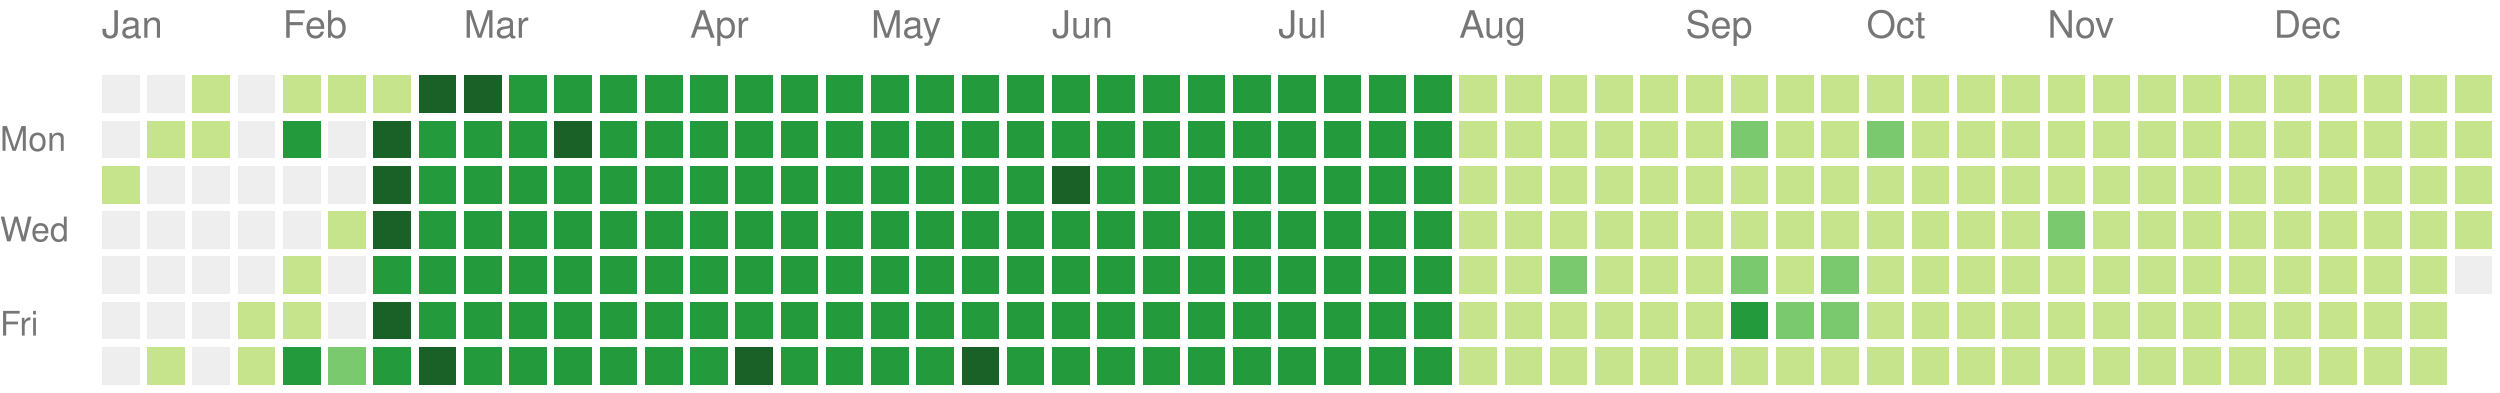
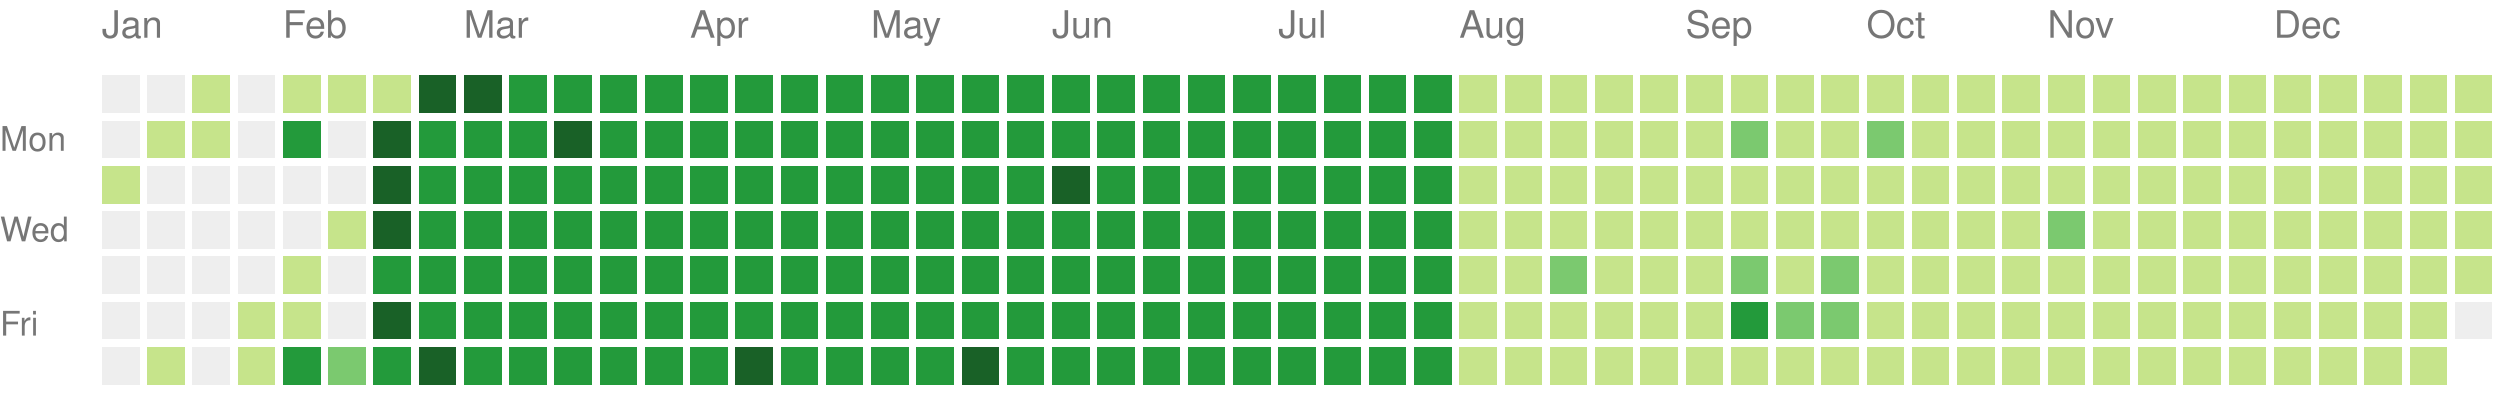
<svg xmlns="http://www.w3.org/2000/svg" version="1.1" width="663" height="104">
  <rect style="fill:#eeeeee;shape-rendering:crispedges;" data-score="0" data-date="2025-01-05" x="27" y="20" width="10" height="10" />
  <rect style="fill:#eeeeee;shape-rendering:crispedges;" data-score="0" data-date="2025-01-12" x="39" y="20" width="10" height="10" />
  <rect style="fill:#c6e48b;shape-rendering:crispedges;" data-score="1" data-date="2025-01-19" x="51" y="20" width="10" height="10" />
  <rect style="fill:#eeeeee;shape-rendering:crispedges;" data-score="0" data-date="2025-01-26" x="63" y="20" width="10" height="10" />
  <rect style="fill:#c6e48b;shape-rendering:crispedges;" data-score="1" data-date="2025-02-02" x="75" y="20" width="10" height="10" />
  <rect style="fill:#c6e48b;shape-rendering:crispedges;" data-score="1" data-date="2025-02-09" x="87" y="20" width="10" height="10" />
  <rect style="fill:#c6e48b;shape-rendering:crispedges;" data-score="1" data-date="2025-02-16" x="99" y="20" width="10" height="10" />
  <rect style="fill:#196127;shape-rendering:crispedges;" data-score="4" data-date="2025-02-23" x="111" y="20" width="10" height="10" />
  <rect style="fill:#196127;shape-rendering:crispedges;" data-score="4" data-date="2025-03-02" x="123" y="20" width="10" height="10" />
  <rect style="fill:#239a3b;shape-rendering:crispedges;" data-score="3" data-date="2025-03-09" x="135" y="20" width="10" height="10" />
  <rect style="fill:#239a3b;shape-rendering:crispedges;" data-score="3" data-date="2025-03-16" x="147" y="20" width="10" height="10" />
  <rect style="fill:#239a3b;shape-rendering:crispedges;" data-score="3" data-date="2025-03-23" x="159" y="20" width="10" height="10" />
  <rect style="fill:#239a3b;shape-rendering:crispedges;" data-score="3" data-date="2025-03-30" x="171" y="20" width="10" height="10" />
  <rect style="fill:#239a3b;shape-rendering:crispedges;" data-score="3" data-date="2025-04-06" x="183" y="20" width="10" height="10" />
  <rect style="fill:#239a3b;shape-rendering:crispedges;" data-score="3" data-date="2025-04-13" x="195" y="20" width="10" height="10" />
  <rect style="fill:#239a3b;shape-rendering:crispedges;" data-score="3" data-date="2025-04-20" x="207" y="20" width="10" height="10" />
  <rect style="fill:#239a3b;shape-rendering:crispedges;" data-score="3" data-date="2025-04-27" x="219" y="20" width="10" height="10" />
  <rect style="fill:#239a3b;shape-rendering:crispedges;" data-score="3" data-date="2025-05-04" x="231" y="20" width="10" height="10" />
  <rect style="fill:#239a3b;shape-rendering:crispedges;" data-score="3" data-date="2025-05-11" x="243" y="20" width="10" height="10" />
  <rect style="fill:#239a3b;shape-rendering:crispedges;" data-score="3" data-date="2025-05-18" x="255" y="20" width="10" height="10" />
  <rect style="fill:#239a3b;shape-rendering:crispedges;" data-score="3" data-date="2025-05-25" x="267" y="20" width="10" height="10" />
  <rect style="fill:#239a3b;shape-rendering:crispedges;" data-score="3" data-date="2025-06-01" x="279" y="20" width="10" height="10" />
  <rect style="fill:#239a3b;shape-rendering:crispedges;" data-score="3" data-date="2025-06-08" x="291" y="20" width="10" height="10" />
  <rect style="fill:#239a3b;shape-rendering:crispedges;" data-score="3" data-date="2025-06-15" x="303" y="20" width="10" height="10" />
  <rect style="fill:#239a3b;shape-rendering:crispedges;" data-score="3" data-date="2025-06-22" x="315" y="20" width="10" height="10" />
  <rect style="fill:#239a3b;shape-rendering:crispedges;" data-score="3" data-date="2025-06-29" x="327" y="20" width="10" height="10" />
  <rect style="fill:#239a3b;shape-rendering:crispedges;" data-score="3" data-date="2025-07-06" x="339" y="20" width="10" height="10" />
  <rect style="fill:#239a3b;shape-rendering:crispedges;" data-score="3" data-date="2025-07-13" x="351" y="20" width="10" height="10" />
  <rect style="fill:#239a3b;shape-rendering:crispedges;" data-score="3" data-date="2025-07-20" x="363" y="20" width="10" height="10" />
  <rect style="fill:#239a3b;shape-rendering:crispedges;" data-score="3" data-date="2025-07-27" x="375" y="20" width="10" height="10" />
  <rect style="fill:#c6e48b;shape-rendering:crispedges;" data-score="1" data-date="2025-08-03" x="387" y="20" width="10" height="10" />
  <rect style="fill:#c6e48b;shape-rendering:crispedges;" data-score="1" data-date="2025-08-10" x="399" y="20" width="10" height="10" />
  <rect style="fill:#c6e48b;shape-rendering:crispedges;" data-score="1" data-date="2025-08-17" x="411" y="20" width="10" height="10" />
  <rect style="fill:#c6e48b;shape-rendering:crispedges;" data-score="1" data-date="2025-08-24" x="423" y="20" width="10" height="10" />
  <rect style="fill:#c6e48b;shape-rendering:crispedges;" data-score="1" data-date="2025-08-31" x="435" y="20" width="10" height="10" />
  <rect style="fill:#c6e48b;shape-rendering:crispedges;" data-score="1" data-date="2025-09-07" x="447" y="20" width="10" height="10" />
  <rect style="fill:#c6e48b;shape-rendering:crispedges;" data-score="1" data-date="2025-09-14" x="459" y="20" width="10" height="10" />
  <rect style="fill:#c6e48b;shape-rendering:crispedges;" data-score="1" data-date="2025-09-21" x="471" y="20" width="10" height="10" />
  <rect style="fill:#c6e48b;shape-rendering:crispedges;" data-score="1" data-date="2025-09-28" x="483" y="20" width="10" height="10" />
  <rect style="fill:#c6e48b;shape-rendering:crispedges;" data-score="1" data-date="2025-10-05" x="495" y="20" width="10" height="10" />
  <rect style="fill:#c6e48b;shape-rendering:crispedges;" data-score="1" data-date="2025-10-12" x="507" y="20" width="10" height="10" />
  <rect style="fill:#c6e48b;shape-rendering:crispedges;" data-score="1" data-date="2025-10-19" x="519" y="20" width="10" height="10" />
  <rect style="fill:#c6e48b;shape-rendering:crispedges;" data-score="1" data-date="2025-10-26" x="531" y="20" width="10" height="10" />
  <rect style="fill:#c6e48b;shape-rendering:crispedges;" data-score="1" data-date="2025-11-02" x="543" y="20" width="10" height="10" />
  <rect style="fill:#c6e48b;shape-rendering:crispedges;" data-score="1" data-date="2025-11-09" x="555" y="20" width="10" height="10" />
  <rect style="fill:#c6e48b;shape-rendering:crispedges;" data-score="1" data-date="2025-11-16" x="567" y="20" width="10" height="10" />
  <rect style="fill:#c6e48b;shape-rendering:crispedges;" data-score="1" data-date="2025-11-23" x="579" y="20" width="10" height="10" />
  <rect style="fill:#c6e48b;shape-rendering:crispedges;" data-score="1" data-date="2025-11-30" x="591" y="20" width="10" height="10" />
  <rect style="fill:#c6e48b;shape-rendering:crispedges;" data-score="1" data-date="2025-12-07" x="603" y="20" width="10" height="10" />
  <rect style="fill:#c6e48b;shape-rendering:crispedges;" data-score="1" data-date="2025-12-14" x="615" y="20" width="10" height="10" />
  <rect style="fill:#c6e48b;shape-rendering:crispedges;" data-score="1" data-date="2025-12-21" x="627" y="20" width="10" height="10" />
  <rect style="fill:#c6e48b;shape-rendering:crispedges;" data-score="1" data-date="2025-12-28" x="639" y="20" width="10" height="10" />
  <rect style="fill:#c6e48b;shape-rendering:crispedges;" data-score="1" data-date="2026-01-04" x="651" y="20" width="10" height="10" />
  <rect style="fill:#eeeeee;shape-rendering:crispedges;" data-score="0" data-date="2025-01-06" x="27" y="32" width="10" height="10" />
  <rect style="fill:#c6e48b;shape-rendering:crispedges;" data-score="1" data-date="2025-01-13" x="39" y="32" width="10" height="10" />
  <rect style="fill:#c6e48b;shape-rendering:crispedges;" data-score="1" data-date="2025-01-20" x="51" y="32" width="10" height="10" />
  <rect style="fill:#eeeeee;shape-rendering:crispedges;" data-score="0" data-date="2025-01-27" x="63" y="32" width="10" height="10" />
  <rect style="fill:#239a3b;shape-rendering:crispedges;" data-score="3" data-date="2025-02-03" x="75" y="32" width="10" height="10" />
  <rect style="fill:#eeeeee;shape-rendering:crispedges;" data-score="0" data-date="2025-02-10" x="87" y="32" width="10" height="10" />
  <rect style="fill:#196127;shape-rendering:crispedges;" data-score="4" data-date="2025-02-17" x="99" y="32" width="10" height="10" />
  <rect style="fill:#239a3b;shape-rendering:crispedges;" data-score="3" data-date="2025-02-24" x="111" y="32" width="10" height="10" />
  <rect style="fill:#239a3b;shape-rendering:crispedges;" data-score="3" data-date="2025-03-03" x="123" y="32" width="10" height="10" />
  <rect style="fill:#239a3b;shape-rendering:crispedges;" data-score="3" data-date="2025-03-10" x="135" y="32" width="10" height="10" />
  <rect style="fill:#196127;shape-rendering:crispedges;" data-score="4" data-date="2025-03-17" x="147" y="32" width="10" height="10" />
  <rect style="fill:#239a3b;shape-rendering:crispedges;" data-score="3" data-date="2025-03-24" x="159" y="32" width="10" height="10" />
  <rect style="fill:#239a3b;shape-rendering:crispedges;" data-score="3" data-date="2025-03-31" x="171" y="32" width="10" height="10" />
  <rect style="fill:#239a3b;shape-rendering:crispedges;" data-score="3" data-date="2025-04-07" x="183" y="32" width="10" height="10" />
  <rect style="fill:#239a3b;shape-rendering:crispedges;" data-score="3" data-date="2025-04-14" x="195" y="32" width="10" height="10" />
  <rect style="fill:#239a3b;shape-rendering:crispedges;" data-score="3" data-date="2025-04-21" x="207" y="32" width="10" height="10" />
  <rect style="fill:#239a3b;shape-rendering:crispedges;" data-score="3" data-date="2025-04-28" x="219" y="32" width="10" height="10" />
  <rect style="fill:#239a3b;shape-rendering:crispedges;" data-score="3" data-date="2025-05-05" x="231" y="32" width="10" height="10" />
  <rect style="fill:#239a3b;shape-rendering:crispedges;" data-score="3" data-date="2025-05-12" x="243" y="32" width="10" height="10" />
  <rect style="fill:#239a3b;shape-rendering:crispedges;" data-score="3" data-date="2025-05-19" x="255" y="32" width="10" height="10" />
  <rect style="fill:#239a3b;shape-rendering:crispedges;" data-score="3" data-date="2025-05-26" x="267" y="32" width="10" height="10" />
  <rect style="fill:#239a3b;shape-rendering:crispedges;" data-score="3" data-date="2025-06-02" x="279" y="32" width="10" height="10" />
  <rect style="fill:#239a3b;shape-rendering:crispedges;" data-score="3" data-date="2025-06-09" x="291" y="32" width="10" height="10" />
  <rect style="fill:#239a3b;shape-rendering:crispedges;" data-score="3" data-date="2025-06-16" x="303" y="32" width="10" height="10" />
  <rect style="fill:#239a3b;shape-rendering:crispedges;" data-score="3" data-date="2025-06-23" x="315" y="32" width="10" height="10" />
  <rect style="fill:#239a3b;shape-rendering:crispedges;" data-score="3" data-date="2025-06-30" x="327" y="32" width="10" height="10" />
  <rect style="fill:#239a3b;shape-rendering:crispedges;" data-score="3" data-date="2025-07-07" x="339" y="32" width="10" height="10" />
  <rect style="fill:#239a3b;shape-rendering:crispedges;" data-score="3" data-date="2025-07-14" x="351" y="32" width="10" height="10" />
  <rect style="fill:#239a3b;shape-rendering:crispedges;" data-score="3" data-date="2025-07-21" x="363" y="32" width="10" height="10" />
  <rect style="fill:#239a3b;shape-rendering:crispedges;" data-score="3" data-date="2025-07-28" x="375" y="32" width="10" height="10" />
  <rect style="fill:#c6e48b;shape-rendering:crispedges;" data-score="1" data-date="2025-08-04" x="387" y="32" width="10" height="10" />
  <rect style="fill:#c6e48b;shape-rendering:crispedges;" data-score="1" data-date="2025-08-11" x="399" y="32" width="10" height="10" />
  <rect style="fill:#c6e48b;shape-rendering:crispedges;" data-score="1" data-date="2025-08-18" x="411" y="32" width="10" height="10" />
  <rect style="fill:#c6e48b;shape-rendering:crispedges;" data-score="1" data-date="2025-08-25" x="423" y="32" width="10" height="10" />
  <rect style="fill:#c6e48b;shape-rendering:crispedges;" data-score="1" data-date="2025-09-01" x="435" y="32" width="10" height="10" />
  <rect style="fill:#c6e48b;shape-rendering:crispedges;" data-score="1" data-date="2025-09-08" x="447" y="32" width="10" height="10" />
  <rect style="fill:#7bc96f;shape-rendering:crispedges;" data-score="2" data-date="2025-09-15" x="459" y="32" width="10" height="10" />
  <rect style="fill:#c6e48b;shape-rendering:crispedges;" data-score="1" data-date="2025-09-22" x="471" y="32" width="10" height="10" />
  <rect style="fill:#c6e48b;shape-rendering:crispedges;" data-score="1" data-date="2025-09-29" x="483" y="32" width="10" height="10" />
  <rect style="fill:#7bc96f;shape-rendering:crispedges;" data-score="2" data-date="2025-10-06" x="495" y="32" width="10" height="10" />
  <rect style="fill:#c6e48b;shape-rendering:crispedges;" data-score="1" data-date="2025-10-13" x="507" y="32" width="10" height="10" />
  <rect style="fill:#c6e48b;shape-rendering:crispedges;" data-score="1" data-date="2025-10-20" x="519" y="32" width="10" height="10" />
  <rect style="fill:#c6e48b;shape-rendering:crispedges;" data-score="1" data-date="2025-10-27" x="531" y="32" width="10" height="10" />
  <rect style="fill:#c6e48b;shape-rendering:crispedges;" data-score="1" data-date="2025-11-03" x="543" y="32" width="10" height="10" />
  <rect style="fill:#c6e48b;shape-rendering:crispedges;" data-score="1" data-date="2025-11-10" x="555" y="32" width="10" height="10" />
  <rect style="fill:#c6e48b;shape-rendering:crispedges;" data-score="1" data-date="2025-11-17" x="567" y="32" width="10" height="10" />
  <rect style="fill:#c6e48b;shape-rendering:crispedges;" data-score="1" data-date="2025-11-24" x="579" y="32" width="10" height="10" />
  <rect style="fill:#c6e48b;shape-rendering:crispedges;" data-score="1" data-date="2025-12-01" x="591" y="32" width="10" height="10" />
  <rect style="fill:#c6e48b;shape-rendering:crispedges;" data-score="1" data-date="2025-12-08" x="603" y="32" width="10" height="10" />
  <rect style="fill:#c6e48b;shape-rendering:crispedges;" data-score="1" data-date="2025-12-15" x="615" y="32" width="10" height="10" />
  <rect style="fill:#c6e48b;shape-rendering:crispedges;" data-score="1" data-date="2025-12-22" x="627" y="32" width="10" height="10" />
  <rect style="fill:#c6e48b;shape-rendering:crispedges;" data-score="1" data-date="2025-12-29" x="639" y="32" width="10" height="10" />
  <rect style="fill:#c6e48b;shape-rendering:crispedges;" data-score="1" data-date="2026-01-05" x="651" y="32" width="10" height="10" />
  <rect style="fill:#c6e48b;shape-rendering:crispedges;" data-score="1" data-date="2025-01-07" x="27" y="44" width="10" height="10" />
  <rect style="fill:#eeeeee;shape-rendering:crispedges;" data-score="0" data-date="2025-01-14" x="39" y="44" width="10" height="10" />
  <rect style="fill:#eeeeee;shape-rendering:crispedges;" data-score="0" data-date="2025-01-21" x="51" y="44" width="10" height="10" />
  <rect style="fill:#eeeeee;shape-rendering:crispedges;" data-score="0" data-date="2025-01-28" x="63" y="44" width="10" height="10" />
  <rect style="fill:#eeeeee;shape-rendering:crispedges;" data-score="0" data-date="2025-02-04" x="75" y="44" width="10" height="10" />
  <rect style="fill:#eeeeee;shape-rendering:crispedges;" data-score="0" data-date="2025-02-11" x="87" y="44" width="10" height="10" />
  <rect style="fill:#196127;shape-rendering:crispedges;" data-score="4" data-date="2025-02-18" x="99" y="44" width="10" height="10" />
  <rect style="fill:#239a3b;shape-rendering:crispedges;" data-score="3" data-date="2025-02-25" x="111" y="44" width="10" height="10" />
  <rect style="fill:#239a3b;shape-rendering:crispedges;" data-score="3" data-date="2025-03-04" x="123" y="44" width="10" height="10" />
  <rect style="fill:#239a3b;shape-rendering:crispedges;" data-score="3" data-date="2025-03-11" x="135" y="44" width="10" height="10" />
  <rect style="fill:#239a3b;shape-rendering:crispedges;" data-score="3" data-date="2025-03-18" x="147" y="44" width="10" height="10" />
  <rect style="fill:#239a3b;shape-rendering:crispedges;" data-score="3" data-date="2025-03-25" x="159" y="44" width="10" height="10" />
  <rect style="fill:#239a3b;shape-rendering:crispedges;" data-score="3" data-date="2025-04-01" x="171" y="44" width="10" height="10" />
  <rect style="fill:#239a3b;shape-rendering:crispedges;" data-score="3" data-date="2025-04-08" x="183" y="44" width="10" height="10" />
  <rect style="fill:#239a3b;shape-rendering:crispedges;" data-score="3" data-date="2025-04-15" x="195" y="44" width="10" height="10" />
  <rect style="fill:#239a3b;shape-rendering:crispedges;" data-score="3" data-date="2025-04-22" x="207" y="44" width="10" height="10" />
  <rect style="fill:#239a3b;shape-rendering:crispedges;" data-score="3" data-date="2025-04-29" x="219" y="44" width="10" height="10" />
  <rect style="fill:#239a3b;shape-rendering:crispedges;" data-score="3" data-date="2025-05-06" x="231" y="44" width="10" height="10" />
  <rect style="fill:#239a3b;shape-rendering:crispedges;" data-score="3" data-date="2025-05-13" x="243" y="44" width="10" height="10" />
  <rect style="fill:#239a3b;shape-rendering:crispedges;" data-score="3" data-date="2025-05-20" x="255" y="44" width="10" height="10" />
  <rect style="fill:#239a3b;shape-rendering:crispedges;" data-score="3" data-date="2025-05-27" x="267" y="44" width="10" height="10" />
  <rect style="fill:#196127;shape-rendering:crispedges;" data-score="4" data-date="2025-06-03" x="279" y="44" width="10" height="10" />
  <rect style="fill:#239a3b;shape-rendering:crispedges;" data-score="3" data-date="2025-06-10" x="291" y="44" width="10" height="10" />
  <rect style="fill:#239a3b;shape-rendering:crispedges;" data-score="3" data-date="2025-06-17" x="303" y="44" width="10" height="10" />
  <rect style="fill:#239a3b;shape-rendering:crispedges;" data-score="3" data-date="2025-06-24" x="315" y="44" width="10" height="10" />
  <rect style="fill:#239a3b;shape-rendering:crispedges;" data-score="3" data-date="2025-07-01" x="327" y="44" width="10" height="10" />
  <rect style="fill:#239a3b;shape-rendering:crispedges;" data-score="3" data-date="2025-07-08" x="339" y="44" width="10" height="10" />
  <rect style="fill:#239a3b;shape-rendering:crispedges;" data-score="3" data-date="2025-07-15" x="351" y="44" width="10" height="10" />
  <rect style="fill:#239a3b;shape-rendering:crispedges;" data-score="3" data-date="2025-07-22" x="363" y="44" width="10" height="10" />
  <rect style="fill:#239a3b;shape-rendering:crispedges;" data-score="3" data-date="2025-07-29" x="375" y="44" width="10" height="10" />
  <rect style="fill:#c6e48b;shape-rendering:crispedges;" data-score="1" data-date="2025-08-05" x="387" y="44" width="10" height="10" />
  <rect style="fill:#c6e48b;shape-rendering:crispedges;" data-score="1" data-date="2025-08-12" x="399" y="44" width="10" height="10" />
  <rect style="fill:#c6e48b;shape-rendering:crispedges;" data-score="1" data-date="2025-08-19" x="411" y="44" width="10" height="10" />
  <rect style="fill:#c6e48b;shape-rendering:crispedges;" data-score="1" data-date="2025-08-26" x="423" y="44" width="10" height="10" />
  <rect style="fill:#c6e48b;shape-rendering:crispedges;" data-score="1" data-date="2025-09-02" x="435" y="44" width="10" height="10" />
  <rect style="fill:#c6e48b;shape-rendering:crispedges;" data-score="1" data-date="2025-09-09" x="447" y="44" width="10" height="10" />
  <rect style="fill:#c6e48b;shape-rendering:crispedges;" data-score="1" data-date="2025-09-16" x="459" y="44" width="10" height="10" />
  <rect style="fill:#c6e48b;shape-rendering:crispedges;" data-score="1" data-date="2025-09-23" x="471" y="44" width="10" height="10" />
  <rect style="fill:#c6e48b;shape-rendering:crispedges;" data-score="1" data-date="2025-09-30" x="483" y="44" width="10" height="10" />
  <rect style="fill:#c6e48b;shape-rendering:crispedges;" data-score="1" data-date="2025-10-07" x="495" y="44" width="10" height="10" />
  <rect style="fill:#c6e48b;shape-rendering:crispedges;" data-score="1" data-date="2025-10-14" x="507" y="44" width="10" height="10" />
  <rect style="fill:#c6e48b;shape-rendering:crispedges;" data-score="1" data-date="2025-10-21" x="519" y="44" width="10" height="10" />
  <rect style="fill:#c6e48b;shape-rendering:crispedges;" data-score="1" data-date="2025-10-28" x="531" y="44" width="10" height="10" />
  <rect style="fill:#c6e48b;shape-rendering:crispedges;" data-score="1" data-date="2025-11-04" x="543" y="44" width="10" height="10" />
  <rect style="fill:#c6e48b;shape-rendering:crispedges;" data-score="1" data-date="2025-11-11" x="555" y="44" width="10" height="10" />
  <rect style="fill:#c6e48b;shape-rendering:crispedges;" data-score="1" data-date="2025-11-18" x="567" y="44" width="10" height="10" />
  <rect style="fill:#c6e48b;shape-rendering:crispedges;" data-score="1" data-date="2025-11-25" x="579" y="44" width="10" height="10" />
  <rect style="fill:#c6e48b;shape-rendering:crispedges;" data-score="1" data-date="2025-12-02" x="591" y="44" width="10" height="10" />
  <rect style="fill:#c6e48b;shape-rendering:crispedges;" data-score="1" data-date="2025-12-09" x="603" y="44" width="10" height="10" />
  <rect style="fill:#c6e48b;shape-rendering:crispedges;" data-score="1" data-date="2025-12-16" x="615" y="44" width="10" height="10" />
  <rect style="fill:#c6e48b;shape-rendering:crispedges;" data-score="1" data-date="2025-12-23" x="627" y="44" width="10" height="10" />
  <rect style="fill:#c6e48b;shape-rendering:crispedges;" data-score="1" data-date="2025-12-30" x="639" y="44" width="10" height="10" />
  <rect style="fill:#c6e48b;shape-rendering:crispedges;" data-score="1" data-date="2026-01-06" x="651" y="44" width="10" height="10" />
  <rect style="fill:#eeeeee;shape-rendering:crispedges;" data-score="0" data-date="2025-01-08" x="27" y="56" width="10" height="10" />
  <rect style="fill:#eeeeee;shape-rendering:crispedges;" data-score="0" data-date="2025-01-15" x="39" y="56" width="10" height="10" />
  <rect style="fill:#eeeeee;shape-rendering:crispedges;" data-score="0" data-date="2025-01-22" x="51" y="56" width="10" height="10" />
  <rect style="fill:#eeeeee;shape-rendering:crispedges;" data-score="0" data-date="2025-01-29" x="63" y="56" width="10" height="10" />
  <rect style="fill:#eeeeee;shape-rendering:crispedges;" data-score="0" data-date="2025-02-05" x="75" y="56" width="10" height="10" />
  <rect style="fill:#c6e48b;shape-rendering:crispedges;" data-score="1" data-date="2025-02-12" x="87" y="56" width="10" height="10" />
  <rect style="fill:#196127;shape-rendering:crispedges;" data-score="4" data-date="2025-02-19" x="99" y="56" width="10" height="10" />
  <rect style="fill:#239a3b;shape-rendering:crispedges;" data-score="3" data-date="2025-02-26" x="111" y="56" width="10" height="10" />
  <rect style="fill:#239a3b;shape-rendering:crispedges;" data-score="3" data-date="2025-03-05" x="123" y="56" width="10" height="10" />
  <rect style="fill:#239a3b;shape-rendering:crispedges;" data-score="3" data-date="2025-03-12" x="135" y="56" width="10" height="10" />
  <rect style="fill:#239a3b;shape-rendering:crispedges;" data-score="3" data-date="2025-03-19" x="147" y="56" width="10" height="10" />
  <rect style="fill:#239a3b;shape-rendering:crispedges;" data-score="3" data-date="2025-03-26" x="159" y="56" width="10" height="10" />
  <rect style="fill:#239a3b;shape-rendering:crispedges;" data-score="3" data-date="2025-04-02" x="171" y="56" width="10" height="10" />
  <rect style="fill:#239a3b;shape-rendering:crispedges;" data-score="3" data-date="2025-04-09" x="183" y="56" width="10" height="10" />
  <rect style="fill:#239a3b;shape-rendering:crispedges;" data-score="3" data-date="2025-04-16" x="195" y="56" width="10" height="10" />
  <rect style="fill:#239a3b;shape-rendering:crispedges;" data-score="3" data-date="2025-04-23" x="207" y="56" width="10" height="10" />
  <rect style="fill:#239a3b;shape-rendering:crispedges;" data-score="3" data-date="2025-04-30" x="219" y="56" width="10" height="10" />
  <rect style="fill:#239a3b;shape-rendering:crispedges;" data-score="3" data-date="2025-05-07" x="231" y="56" width="10" height="10" />
  <rect style="fill:#239a3b;shape-rendering:crispedges;" data-score="3" data-date="2025-05-14" x="243" y="56" width="10" height="10" />
  <rect style="fill:#239a3b;shape-rendering:crispedges;" data-score="3" data-date="2025-05-21" x="255" y="56" width="10" height="10" />
  <rect style="fill:#239a3b;shape-rendering:crispedges;" data-score="3" data-date="2025-05-28" x="267" y="56" width="10" height="10" />
  <rect style="fill:#239a3b;shape-rendering:crispedges;" data-score="3" data-date="2025-06-04" x="279" y="56" width="10" height="10" />
  <rect style="fill:#239a3b;shape-rendering:crispedges;" data-score="3" data-date="2025-06-11" x="291" y="56" width="10" height="10" />
  <rect style="fill:#239a3b;shape-rendering:crispedges;" data-score="3" data-date="2025-06-18" x="303" y="56" width="10" height="10" />
  <rect style="fill:#239a3b;shape-rendering:crispedges;" data-score="3" data-date="2025-06-25" x="315" y="56" width="10" height="10" />
  <rect style="fill:#239a3b;shape-rendering:crispedges;" data-score="3" data-date="2025-07-02" x="327" y="56" width="10" height="10" />
  <rect style="fill:#239a3b;shape-rendering:crispedges;" data-score="3" data-date="2025-07-09" x="339" y="56" width="10" height="10" />
  <rect style="fill:#239a3b;shape-rendering:crispedges;" data-score="3" data-date="2025-07-16" x="351" y="56" width="10" height="10" />
  <rect style="fill:#239a3b;shape-rendering:crispedges;" data-score="3" data-date="2025-07-23" x="363" y="56" width="10" height="10" />
  <rect style="fill:#239a3b;shape-rendering:crispedges;" data-score="3" data-date="2025-07-30" x="375" y="56" width="10" height="10" />
  <rect style="fill:#c6e48b;shape-rendering:crispedges;" data-score="1" data-date="2025-08-06" x="387" y="56" width="10" height="10" />
  <rect style="fill:#c6e48b;shape-rendering:crispedges;" data-score="1" data-date="2025-08-13" x="399" y="56" width="10" height="10" />
  <rect style="fill:#c6e48b;shape-rendering:crispedges;" data-score="1" data-date="2025-08-20" x="411" y="56" width="10" height="10" />
  <rect style="fill:#c6e48b;shape-rendering:crispedges;" data-score="1" data-date="2025-08-27" x="423" y="56" width="10" height="10" />
  <rect style="fill:#c6e48b;shape-rendering:crispedges;" data-score="1" data-date="2025-09-03" x="435" y="56" width="10" height="10" />
  <rect style="fill:#c6e48b;shape-rendering:crispedges;" data-score="1" data-date="2025-09-10" x="447" y="56" width="10" height="10" />
  <rect style="fill:#c6e48b;shape-rendering:crispedges;" data-score="1" data-date="2025-09-17" x="459" y="56" width="10" height="10" />
  <rect style="fill:#c6e48b;shape-rendering:crispedges;" data-score="1" data-date="2025-09-24" x="471" y="56" width="10" height="10" />
  <rect style="fill:#c6e48b;shape-rendering:crispedges;" data-score="1" data-date="2025-10-01" x="483" y="56" width="10" height="10" />
  <rect style="fill:#c6e48b;shape-rendering:crispedges;" data-score="1" data-date="2025-10-08" x="495" y="56" width="10" height="10" />
  <rect style="fill:#c6e48b;shape-rendering:crispedges;" data-score="1" data-date="2025-10-15" x="507" y="56" width="10" height="10" />
  <rect style="fill:#c6e48b;shape-rendering:crispedges;" data-score="1" data-date="2025-10-22" x="519" y="56" width="10" height="10" />
  <rect style="fill:#c6e48b;shape-rendering:crispedges;" data-score="1" data-date="2025-10-29" x="531" y="56" width="10" height="10" />
  <rect style="fill:#7bc96f;shape-rendering:crispedges;" data-score="2" data-date="2025-11-05" x="543" y="56" width="10" height="10" />
  <rect style="fill:#c6e48b;shape-rendering:crispedges;" data-score="1" data-date="2025-11-12" x="555" y="56" width="10" height="10" />
  <rect style="fill:#c6e48b;shape-rendering:crispedges;" data-score="1" data-date="2025-11-19" x="567" y="56" width="10" height="10" />
  <rect style="fill:#c6e48b;shape-rendering:crispedges;" data-score="1" data-date="2025-11-26" x="579" y="56" width="10" height="10" />
  <rect style="fill:#c6e48b;shape-rendering:crispedges;" data-score="1" data-date="2025-12-03" x="591" y="56" width="10" height="10" />
  <rect style="fill:#c6e48b;shape-rendering:crispedges;" data-score="1" data-date="2025-12-10" x="603" y="56" width="10" height="10" />
  <rect style="fill:#c6e48b;shape-rendering:crispedges;" data-score="1" data-date="2025-12-17" x="615" y="56" width="10" height="10" />
  <rect style="fill:#c6e48b;shape-rendering:crispedges;" data-score="1" data-date="2025-12-24" x="627" y="56" width="10" height="10" />
  <rect style="fill:#c6e48b;shape-rendering:crispedges;" data-score="1" data-date="2025-12-31" x="639" y="56" width="10" height="10" />
  <rect style="fill:#c6e48b;shape-rendering:crispedges;" data-score="1" data-date="2026-01-07" x="651" y="56" width="10" height="10" />
  <rect style="fill:#eeeeee;shape-rendering:crispedges;" data-score="0" data-date="2025-01-09" x="27" y="68" width="10" height="10" />
  <rect style="fill:#eeeeee;shape-rendering:crispedges;" data-score="0" data-date="2025-01-16" x="39" y="68" width="10" height="10" />
  <rect style="fill:#eeeeee;shape-rendering:crispedges;" data-score="0" data-date="2025-01-23" x="51" y="68" width="10" height="10" />
  <rect style="fill:#eeeeee;shape-rendering:crispedges;" data-score="0" data-date="2025-01-30" x="63" y="68" width="10" height="10" />
  <rect style="fill:#c6e48b;shape-rendering:crispedges;" data-score="1" data-date="2025-02-06" x="75" y="68" width="10" height="10" />
  <rect style="fill:#eeeeee;shape-rendering:crispedges;" data-score="0" data-date="2025-02-13" x="87" y="68" width="10" height="10" />
  <rect style="fill:#239a3b;shape-rendering:crispedges;" data-score="3" data-date="2025-02-20" x="99" y="68" width="10" height="10" />
  <rect style="fill:#239a3b;shape-rendering:crispedges;" data-score="3" data-date="2025-02-27" x="111" y="68" width="10" height="10" />
  <rect style="fill:#239a3b;shape-rendering:crispedges;" data-score="3" data-date="2025-03-06" x="123" y="68" width="10" height="10" />
  <rect style="fill:#239a3b;shape-rendering:crispedges;" data-score="3" data-date="2025-03-13" x="135" y="68" width="10" height="10" />
  <rect style="fill:#239a3b;shape-rendering:crispedges;" data-score="3" data-date="2025-03-20" x="147" y="68" width="10" height="10" />
  <rect style="fill:#239a3b;shape-rendering:crispedges;" data-score="3" data-date="2025-03-27" x="159" y="68" width="10" height="10" />
  <rect style="fill:#239a3b;shape-rendering:crispedges;" data-score="3" data-date="2025-04-03" x="171" y="68" width="10" height="10" />
  <rect style="fill:#239a3b;shape-rendering:crispedges;" data-score="3" data-date="2025-04-10" x="183" y="68" width="10" height="10" />
  <rect style="fill:#239a3b;shape-rendering:crispedges;" data-score="3" data-date="2025-04-17" x="195" y="68" width="10" height="10" />
  <rect style="fill:#239a3b;shape-rendering:crispedges;" data-score="3" data-date="2025-04-24" x="207" y="68" width="10" height="10" />
  <rect style="fill:#239a3b;shape-rendering:crispedges;" data-score="3" data-date="2025-05-01" x="219" y="68" width="10" height="10" />
  <rect style="fill:#239a3b;shape-rendering:crispedges;" data-score="3" data-date="2025-05-08" x="231" y="68" width="10" height="10" />
  <rect style="fill:#239a3b;shape-rendering:crispedges;" data-score="3" data-date="2025-05-15" x="243" y="68" width="10" height="10" />
  <rect style="fill:#239a3b;shape-rendering:crispedges;" data-score="3" data-date="2025-05-22" x="255" y="68" width="10" height="10" />
  <rect style="fill:#239a3b;shape-rendering:crispedges;" data-score="3" data-date="2025-05-29" x="267" y="68" width="10" height="10" />
  <rect style="fill:#239a3b;shape-rendering:crispedges;" data-score="3" data-date="2025-06-05" x="279" y="68" width="10" height="10" />
  <rect style="fill:#239a3b;shape-rendering:crispedges;" data-score="3" data-date="2025-06-12" x="291" y="68" width="10" height="10" />
  <rect style="fill:#239a3b;shape-rendering:crispedges;" data-score="3" data-date="2025-06-19" x="303" y="68" width="10" height="10" />
  <rect style="fill:#239a3b;shape-rendering:crispedges;" data-score="3" data-date="2025-06-26" x="315" y="68" width="10" height="10" />
  <rect style="fill:#239a3b;shape-rendering:crispedges;" data-score="3" data-date="2025-07-03" x="327" y="68" width="10" height="10" />
  <rect style="fill:#239a3b;shape-rendering:crispedges;" data-score="3" data-date="2025-07-10" x="339" y="68" width="10" height="10" />
  <rect style="fill:#239a3b;shape-rendering:crispedges;" data-score="3" data-date="2025-07-17" x="351" y="68" width="10" height="10" />
  <rect style="fill:#239a3b;shape-rendering:crispedges;" data-score="3" data-date="2025-07-24" x="363" y="68" width="10" height="10" />
  <rect style="fill:#239a3b;shape-rendering:crispedges;" data-score="3" data-date="2025-07-31" x="375" y="68" width="10" height="10" />
  <rect style="fill:#c6e48b;shape-rendering:crispedges;" data-score="1" data-date="2025-08-07" x="387" y="68" width="10" height="10" />
  <rect style="fill:#c6e48b;shape-rendering:crispedges;" data-score="1" data-date="2025-08-14" x="399" y="68" width="10" height="10" />
  <rect style="fill:#7bc96f;shape-rendering:crispedges;" data-score="2" data-date="2025-08-21" x="411" y="68" width="10" height="10" />
  <rect style="fill:#c6e48b;shape-rendering:crispedges;" data-score="1" data-date="2025-08-28" x="423" y="68" width="10" height="10" />
  <rect style="fill:#c6e48b;shape-rendering:crispedges;" data-score="1" data-date="2025-09-04" x="435" y="68" width="10" height="10" />
  <rect style="fill:#c6e48b;shape-rendering:crispedges;" data-score="1" data-date="2025-09-11" x="447" y="68" width="10" height="10" />
  <rect style="fill:#7bc96f;shape-rendering:crispedges;" data-score="2" data-date="2025-09-18" x="459" y="68" width="10" height="10" />
  <rect style="fill:#c6e48b;shape-rendering:crispedges;" data-score="1" data-date="2025-09-25" x="471" y="68" width="10" height="10" />
  <rect style="fill:#7bc96f;shape-rendering:crispedges;" data-score="2" data-date="2025-10-02" x="483" y="68" width="10" height="10" />
  <rect style="fill:#c6e48b;shape-rendering:crispedges;" data-score="1" data-date="2025-10-09" x="495" y="68" width="10" height="10" />
  <rect style="fill:#c6e48b;shape-rendering:crispedges;" data-score="1" data-date="2025-10-16" x="507" y="68" width="10" height="10" />
  <rect style="fill:#c6e48b;shape-rendering:crispedges;" data-score="1" data-date="2025-10-23" x="519" y="68" width="10" height="10" />
  <rect style="fill:#c6e48b;shape-rendering:crispedges;" data-score="1" data-date="2025-10-30" x="531" y="68" width="10" height="10" />
  <rect style="fill:#c6e48b;shape-rendering:crispedges;" data-score="1" data-date="2025-11-06" x="543" y="68" width="10" height="10" />
  <rect style="fill:#c6e48b;shape-rendering:crispedges;" data-score="1" data-date="2025-11-13" x="555" y="68" width="10" height="10" />
  <rect style="fill:#c6e48b;shape-rendering:crispedges;" data-score="1" data-date="2025-11-20" x="567" y="68" width="10" height="10" />
  <rect style="fill:#c6e48b;shape-rendering:crispedges;" data-score="1" data-date="2025-11-27" x="579" y="68" width="10" height="10" />
  <rect style="fill:#c6e48b;shape-rendering:crispedges;" data-score="1" data-date="2025-12-04" x="591" y="68" width="10" height="10" />
  <rect style="fill:#c6e48b;shape-rendering:crispedges;" data-score="1" data-date="2025-12-11" x="603" y="68" width="10" height="10" />
  <rect style="fill:#c6e48b;shape-rendering:crispedges;" data-score="1" data-date="2025-12-18" x="615" y="68" width="10" height="10" />
  <rect style="fill:#c6e48b;shape-rendering:crispedges;" data-score="1" data-date="2025-12-25" x="627" y="68" width="10" height="10" />
  <rect style="fill:#c6e48b;shape-rendering:crispedges;" data-score="1" data-date="2026-01-01" x="639" y="68" width="10" height="10" />
-   <rect style="fill:#eeeeee;shape-rendering:crispedges;" data-score="0" data-date="2026-01-08" x="651" y="68" width="10" height="10" />
+   <rect style="fill:#c6e48b;shape-rendering:crispedges;" data-score="1" data-date="2026-01-08" x="651" y="68" width="10" height="10" />
  <rect style="fill:#eeeeee;shape-rendering:crispedges;" data-score="0" data-date="2025-01-10" x="27" y="80" width="10" height="10" />
  <rect style="fill:#eeeeee;shape-rendering:crispedges;" data-score="0" data-date="2025-01-17" x="39" y="80" width="10" height="10" />
  <rect style="fill:#eeeeee;shape-rendering:crispedges;" data-score="0" data-date="2025-01-24" x="51" y="80" width="10" height="10" />
  <rect style="fill:#c6e48b;shape-rendering:crispedges;" data-score="1" data-date="2025-01-31" x="63" y="80" width="10" height="10" />
  <rect style="fill:#c6e48b;shape-rendering:crispedges;" data-score="1" data-date="2025-02-07" x="75" y="80" width="10" height="10" />
  <rect style="fill:#eeeeee;shape-rendering:crispedges;" data-score="0" data-date="2025-02-14" x="87" y="80" width="10" height="10" />
  <rect style="fill:#196127;shape-rendering:crispedges;" data-score="4" data-date="2025-02-21" x="99" y="80" width="10" height="10" />
  <rect style="fill:#239a3b;shape-rendering:crispedges;" data-score="3" data-date="2025-02-28" x="111" y="80" width="10" height="10" />
  <rect style="fill:#239a3b;shape-rendering:crispedges;" data-score="3" data-date="2025-03-07" x="123" y="80" width="10" height="10" />
  <rect style="fill:#239a3b;shape-rendering:crispedges;" data-score="3" data-date="2025-03-14" x="135" y="80" width="10" height="10" />
  <rect style="fill:#239a3b;shape-rendering:crispedges;" data-score="3" data-date="2025-03-21" x="147" y="80" width="10" height="10" />
  <rect style="fill:#239a3b;shape-rendering:crispedges;" data-score="3" data-date="2025-03-28" x="159" y="80" width="10" height="10" />
  <rect style="fill:#239a3b;shape-rendering:crispedges;" data-score="3" data-date="2025-04-04" x="171" y="80" width="10" height="10" />
  <rect style="fill:#239a3b;shape-rendering:crispedges;" data-score="3" data-date="2025-04-11" x="183" y="80" width="10" height="10" />
  <rect style="fill:#239a3b;shape-rendering:crispedges;" data-score="3" data-date="2025-04-18" x="195" y="80" width="10" height="10" />
  <rect style="fill:#239a3b;shape-rendering:crispedges;" data-score="3" data-date="2025-04-25" x="207" y="80" width="10" height="10" />
  <rect style="fill:#239a3b;shape-rendering:crispedges;" data-score="3" data-date="2025-05-02" x="219" y="80" width="10" height="10" />
  <rect style="fill:#239a3b;shape-rendering:crispedges;" data-score="3" data-date="2025-05-09" x="231" y="80" width="10" height="10" />
  <rect style="fill:#239a3b;shape-rendering:crispedges;" data-score="3" data-date="2025-05-16" x="243" y="80" width="10" height="10" />
  <rect style="fill:#239a3b;shape-rendering:crispedges;" data-score="3" data-date="2025-05-23" x="255" y="80" width="10" height="10" />
  <rect style="fill:#239a3b;shape-rendering:crispedges;" data-score="3" data-date="2025-05-30" x="267" y="80" width="10" height="10" />
  <rect style="fill:#239a3b;shape-rendering:crispedges;" data-score="3" data-date="2025-06-06" x="279" y="80" width="10" height="10" />
  <rect style="fill:#239a3b;shape-rendering:crispedges;" data-score="3" data-date="2025-06-13" x="291" y="80" width="10" height="10" />
  <rect style="fill:#239a3b;shape-rendering:crispedges;" data-score="3" data-date="2025-06-20" x="303" y="80" width="10" height="10" />
  <rect style="fill:#239a3b;shape-rendering:crispedges;" data-score="3" data-date="2025-06-27" x="315" y="80" width="10" height="10" />
  <rect style="fill:#239a3b;shape-rendering:crispedges;" data-score="3" data-date="2025-07-04" x="327" y="80" width="10" height="10" />
  <rect style="fill:#239a3b;shape-rendering:crispedges;" data-score="3" data-date="2025-07-11" x="339" y="80" width="10" height="10" />
  <rect style="fill:#239a3b;shape-rendering:crispedges;" data-score="3" data-date="2025-07-18" x="351" y="80" width="10" height="10" />
  <rect style="fill:#239a3b;shape-rendering:crispedges;" data-score="3" data-date="2025-07-25" x="363" y="80" width="10" height="10" />
  <rect style="fill:#239a3b;shape-rendering:crispedges;" data-score="3" data-date="2025-08-01" x="375" y="80" width="10" height="10" />
  <rect style="fill:#c6e48b;shape-rendering:crispedges;" data-score="1" data-date="2025-08-08" x="387" y="80" width="10" height="10" />
  <rect style="fill:#c6e48b;shape-rendering:crispedges;" data-score="1" data-date="2025-08-15" x="399" y="80" width="10" height="10" />
  <rect style="fill:#c6e48b;shape-rendering:crispedges;" data-score="1" data-date="2025-08-22" x="411" y="80" width="10" height="10" />
  <rect style="fill:#c6e48b;shape-rendering:crispedges;" data-score="1" data-date="2025-08-29" x="423" y="80" width="10" height="10" />
  <rect style="fill:#c6e48b;shape-rendering:crispedges;" data-score="1" data-date="2025-09-05" x="435" y="80" width="10" height="10" />
  <rect style="fill:#c6e48b;shape-rendering:crispedges;" data-score="1" data-date="2025-09-12" x="447" y="80" width="10" height="10" />
  <rect style="fill:#239a3b;shape-rendering:crispedges;" data-score="3" data-date="2025-09-19" x="459" y="80" width="10" height="10" />
  <rect style="fill:#7bc96f;shape-rendering:crispedges;" data-score="2" data-date="2025-09-26" x="471" y="80" width="10" height="10" />
  <rect style="fill:#7bc96f;shape-rendering:crispedges;" data-score="2" data-date="2025-10-03" x="483" y="80" width="10" height="10" />
  <rect style="fill:#c6e48b;shape-rendering:crispedges;" data-score="1" data-date="2025-10-10" x="495" y="80" width="10" height="10" />
  <rect style="fill:#c6e48b;shape-rendering:crispedges;" data-score="1" data-date="2025-10-17" x="507" y="80" width="10" height="10" />
  <rect style="fill:#c6e48b;shape-rendering:crispedges;" data-score="1" data-date="2025-10-24" x="519" y="80" width="10" height="10" />
  <rect style="fill:#c6e48b;shape-rendering:crispedges;" data-score="1" data-date="2025-10-31" x="531" y="80" width="10" height="10" />
  <rect style="fill:#c6e48b;shape-rendering:crispedges;" data-score="1" data-date="2025-11-07" x="543" y="80" width="10" height="10" />
  <rect style="fill:#c6e48b;shape-rendering:crispedges;" data-score="1" data-date="2025-11-14" x="555" y="80" width="10" height="10" />
  <rect style="fill:#c6e48b;shape-rendering:crispedges;" data-score="1" data-date="2025-11-21" x="567" y="80" width="10" height="10" />
  <rect style="fill:#c6e48b;shape-rendering:crispedges;" data-score="1" data-date="2025-11-28" x="579" y="80" width="10" height="10" />
  <rect style="fill:#c6e48b;shape-rendering:crispedges;" data-score="1" data-date="2025-12-05" x="591" y="80" width="10" height="10" />
  <rect style="fill:#c6e48b;shape-rendering:crispedges;" data-score="1" data-date="2025-12-12" x="603" y="80" width="10" height="10" />
  <rect style="fill:#c6e48b;shape-rendering:crispedges;" data-score="1" data-date="2025-12-19" x="615" y="80" width="10" height="10" />
  <rect style="fill:#c6e48b;shape-rendering:crispedges;" data-score="1" data-date="2025-12-26" x="627" y="80" width="10" height="10" />
  <rect style="fill:#c6e48b;shape-rendering:crispedges;" data-score="1" data-date="2026-01-02" x="639" y="80" width="10" height="10" />
+   <rect style="fill:#eeeeee;shape-rendering:crispedges;" data-score="0" data-date="2026-01-09" x="651" y="80" width="10" height="10" />
  <rect style="fill:#eeeeee;shape-rendering:crispedges;" data-score="0" data-date="2025-01-11" x="27" y="92" width="10" height="10" />
  <rect style="fill:#c6e48b;shape-rendering:crispedges;" data-score="1" data-date="2025-01-18" x="39" y="92" width="10" height="10" />
  <rect style="fill:#eeeeee;shape-rendering:crispedges;" data-score="0" data-date="2025-01-25" x="51" y="92" width="10" height="10" />
  <rect style="fill:#c6e48b;shape-rendering:crispedges;" data-score="1" data-date="2025-02-01" x="63" y="92" width="10" height="10" />
  <rect style="fill:#239a3b;shape-rendering:crispedges;" data-score="3" data-date="2025-02-08" x="75" y="92" width="10" height="10" />
  <rect style="fill:#7bc96f;shape-rendering:crispedges;" data-score="2" data-date="2025-02-15" x="87" y="92" width="10" height="10" />
  <rect style="fill:#239a3b;shape-rendering:crispedges;" data-score="3" data-date="2025-02-22" x="99" y="92" width="10" height="10" />
  <rect style="fill:#196127;shape-rendering:crispedges;" data-score="4" data-date="2025-03-01" x="111" y="92" width="10" height="10" />
  <rect style="fill:#239a3b;shape-rendering:crispedges;" data-score="3" data-date="2025-03-08" x="123" y="92" width="10" height="10" />
  <rect style="fill:#239a3b;shape-rendering:crispedges;" data-score="3" data-date="2025-03-15" x="135" y="92" width="10" height="10" />
  <rect style="fill:#239a3b;shape-rendering:crispedges;" data-score="3" data-date="2025-03-22" x="147" y="92" width="10" height="10" />
  <rect style="fill:#239a3b;shape-rendering:crispedges;" data-score="3" data-date="2025-03-29" x="159" y="92" width="10" height="10" />
  <rect style="fill:#239a3b;shape-rendering:crispedges;" data-score="3" data-date="2025-04-05" x="171" y="92" width="10" height="10" />
  <rect style="fill:#239a3b;shape-rendering:crispedges;" data-score="3" data-date="2025-04-12" x="183" y="92" width="10" height="10" />
  <rect style="fill:#196127;shape-rendering:crispedges;" data-score="4" data-date="2025-04-19" x="195" y="92" width="10" height="10" />
  <rect style="fill:#239a3b;shape-rendering:crispedges;" data-score="3" data-date="2025-04-26" x="207" y="92" width="10" height="10" />
  <rect style="fill:#239a3b;shape-rendering:crispedges;" data-score="3" data-date="2025-05-03" x="219" y="92" width="10" height="10" />
  <rect style="fill:#239a3b;shape-rendering:crispedges;" data-score="3" data-date="2025-05-10" x="231" y="92" width="10" height="10" />
  <rect style="fill:#239a3b;shape-rendering:crispedges;" data-score="3" data-date="2025-05-17" x="243" y="92" width="10" height="10" />
  <rect style="fill:#196127;shape-rendering:crispedges;" data-score="4" data-date="2025-05-24" x="255" y="92" width="10" height="10" />
  <rect style="fill:#239a3b;shape-rendering:crispedges;" data-score="3" data-date="2025-05-31" x="267" y="92" width="10" height="10" />
  <rect style="fill:#239a3b;shape-rendering:crispedges;" data-score="3" data-date="2025-06-07" x="279" y="92" width="10" height="10" />
  <rect style="fill:#239a3b;shape-rendering:crispedges;" data-score="3" data-date="2025-06-14" x="291" y="92" width="10" height="10" />
  <rect style="fill:#239a3b;shape-rendering:crispedges;" data-score="3" data-date="2025-06-21" x="303" y="92" width="10" height="10" />
  <rect style="fill:#239a3b;shape-rendering:crispedges;" data-score="3" data-date="2025-06-28" x="315" y="92" width="10" height="10" />
  <rect style="fill:#239a3b;shape-rendering:crispedges;" data-score="3" data-date="2025-07-05" x="327" y="92" width="10" height="10" />
  <rect style="fill:#239a3b;shape-rendering:crispedges;" data-score="3" data-date="2025-07-12" x="339" y="92" width="10" height="10" />
  <rect style="fill:#239a3b;shape-rendering:crispedges;" data-score="3" data-date="2025-07-19" x="351" y="92" width="10" height="10" />
  <rect style="fill:#239a3b;shape-rendering:crispedges;" data-score="3" data-date="2025-07-26" x="363" y="92" width="10" height="10" />
  <rect style="fill:#239a3b;shape-rendering:crispedges;" data-score="3" data-date="2025-08-02" x="375" y="92" width="10" height="10" />
  <rect style="fill:#c6e48b;shape-rendering:crispedges;" data-score="1" data-date="2025-08-09" x="387" y="92" width="10" height="10" />
  <rect style="fill:#c6e48b;shape-rendering:crispedges;" data-score="1" data-date="2025-08-16" x="399" y="92" width="10" height="10" />
  <rect style="fill:#c6e48b;shape-rendering:crispedges;" data-score="1" data-date="2025-08-23" x="411" y="92" width="10" height="10" />
  <rect style="fill:#c6e48b;shape-rendering:crispedges;" data-score="1" data-date="2025-08-30" x="423" y="92" width="10" height="10" />
  <rect style="fill:#c6e48b;shape-rendering:crispedges;" data-score="1" data-date="2025-09-06" x="435" y="92" width="10" height="10" />
  <rect style="fill:#c6e48b;shape-rendering:crispedges;" data-score="1" data-date="2025-09-13" x="447" y="92" width="10" height="10" />
  <rect style="fill:#c6e48b;shape-rendering:crispedges;" data-score="1" data-date="2025-09-20" x="459" y="92" width="10" height="10" />
  <rect style="fill:#c6e48b;shape-rendering:crispedges;" data-score="1" data-date="2025-09-27" x="471" y="92" width="10" height="10" />
  <rect style="fill:#c6e48b;shape-rendering:crispedges;" data-score="1" data-date="2025-10-04" x="483" y="92" width="10" height="10" />
  <rect style="fill:#c6e48b;shape-rendering:crispedges;" data-score="1" data-date="2025-10-11" x="495" y="92" width="10" height="10" />
  <rect style="fill:#c6e48b;shape-rendering:crispedges;" data-score="1" data-date="2025-10-18" x="507" y="92" width="10" height="10" />
  <rect style="fill:#c6e48b;shape-rendering:crispedges;" data-score="1" data-date="2025-10-25" x="519" y="92" width="10" height="10" />
  <rect style="fill:#c6e48b;shape-rendering:crispedges;" data-score="1" data-date="2025-11-01" x="531" y="92" width="10" height="10" />
  <rect style="fill:#c6e48b;shape-rendering:crispedges;" data-score="1" data-date="2025-11-08" x="543" y="92" width="10" height="10" />
  <rect style="fill:#c6e48b;shape-rendering:crispedges;" data-score="1" data-date="2025-11-15" x="555" y="92" width="10" height="10" />
  <rect style="fill:#c6e48b;shape-rendering:crispedges;" data-score="1" data-date="2025-11-22" x="567" y="92" width="10" height="10" />
  <rect style="fill:#c6e48b;shape-rendering:crispedges;" data-score="1" data-date="2025-11-29" x="579" y="92" width="10" height="10" />
  <rect style="fill:#c6e48b;shape-rendering:crispedges;" data-score="1" data-date="2025-12-06" x="591" y="92" width="10" height="10" />
  <rect style="fill:#c6e48b;shape-rendering:crispedges;" data-score="1" data-date="2025-12-13" x="603" y="92" width="10" height="10" />
  <rect style="fill:#c6e48b;shape-rendering:crispedges;" data-score="1" data-date="2025-12-20" x="615" y="92" width="10" height="10" />
  <rect style="fill:#c6e48b;shape-rendering:crispedges;" data-score="1" data-date="2025-12-27" x="627" y="92" width="10" height="10" />
  <rect style="fill:#c6e48b;shape-rendering:crispedges;" data-score="1" data-date="2026-01-03" x="639" y="92" width="10" height="10" />
  <text style="fill:#767676;text-anchor:start;text-align:center;font-family:-apple-system, BlinkMacSystemFont, 'Segoe UI', Helvetica, Arial, sans-serif, 'Apple Color Emoji', 'Segoe UI Emoji', 'Segoe UI Symbol';white-space:nowrap;font-size:9px;display:none;" x="0" y="28">Sun</text>
  <text style="fill:#767676;text-anchor:start;text-align:center;font-family:-apple-system, BlinkMacSystemFont, 'Segoe UI', Helvetica, Arial, sans-serif, 'Apple Color Emoji', 'Segoe UI Emoji', 'Segoe UI Symbol';white-space:nowrap;font-size:9px;" x="0" y="40">Mon</text>
  <text style="fill:#767676;text-anchor:start;text-align:center;font-family:-apple-system, BlinkMacSystemFont, 'Segoe UI', Helvetica, Arial, sans-serif, 'Apple Color Emoji', 'Segoe UI Emoji', 'Segoe UI Symbol';white-space:nowrap;font-size:9px;display:none;" x="0" y="52">Tue</text>
  <text style="fill:#767676;text-anchor:start;text-align:center;font-family:-apple-system, BlinkMacSystemFont, 'Segoe UI', Helvetica, Arial, sans-serif, 'Apple Color Emoji', 'Segoe UI Emoji', 'Segoe UI Symbol';white-space:nowrap;font-size:9px;" x="0" y="64">Wed</text>
  <text style="fill:#767676;text-anchor:start;text-align:center;font-family:-apple-system, BlinkMacSystemFont, 'Segoe UI', Helvetica, Arial, sans-serif, 'Apple Color Emoji', 'Segoe UI Emoji', 'Segoe UI Symbol';white-space:nowrap;font-size:9px;display:none;" x="0" y="77">Thu</text>
  <text style="fill:#767676;text-anchor:start;text-align:center;font-family:-apple-system, BlinkMacSystemFont, 'Segoe UI', Helvetica, Arial, sans-serif, 'Apple Color Emoji', 'Segoe UI Emoji', 'Segoe UI Symbol';white-space:nowrap;font-size:9px;" x="0" y="89">Fri</text>
  <text style="fill:#767676;text-anchor:start;text-align:center;font-family:-apple-system, BlinkMacSystemFont, 'Segoe UI', Helvetica, Arial, sans-serif, 'Apple Color Emoji', 'Segoe UI Emoji', 'Segoe UI Symbol';white-space:nowrap;font-size:9px;display:none;" x="0" y="101">Sat</text>
  <text style="fill:#767676;text-anchor:start;text-align:center;font-family:-apple-system, BlinkMacSystemFont, 'Segoe UI', Helvetica, Arial, sans-serif, 'Apple Color Emoji', 'Segoe UI Emoji', 'Segoe UI Symbol';white-space:nowrap;font-size:10px;" x="27" y="10">Jan</text>
  <text style="fill:#767676;text-anchor:start;text-align:center;font-family:-apple-system, BlinkMacSystemFont, 'Segoe UI', Helvetica, Arial, sans-serif, 'Apple Color Emoji', 'Segoe UI Emoji', 'Segoe UI Symbol';white-space:nowrap;font-size:10px;" x="75" y="10">Feb</text>
  <text style="fill:#767676;text-anchor:start;text-align:center;font-family:-apple-system, BlinkMacSystemFont, 'Segoe UI', Helvetica, Arial, sans-serif, 'Apple Color Emoji', 'Segoe UI Emoji', 'Segoe UI Symbol';white-space:nowrap;font-size:10px;" x="123" y="10">Mar</text>
  <text style="fill:#767676;text-anchor:start;text-align:center;font-family:-apple-system, BlinkMacSystemFont, 'Segoe UI', Helvetica, Arial, sans-serif, 'Apple Color Emoji', 'Segoe UI Emoji', 'Segoe UI Symbol';white-space:nowrap;font-size:10px;" x="183" y="10">Apr</text>
  <text style="fill:#767676;text-anchor:start;text-align:center;font-family:-apple-system, BlinkMacSystemFont, 'Segoe UI', Helvetica, Arial, sans-serif, 'Apple Color Emoji', 'Segoe UI Emoji', 'Segoe UI Symbol';white-space:nowrap;font-size:10px;" x="231" y="10">May</text>
  <text style="fill:#767676;text-anchor:start;text-align:center;font-family:-apple-system, BlinkMacSystemFont, 'Segoe UI', Helvetica, Arial, sans-serif, 'Apple Color Emoji', 'Segoe UI Emoji', 'Segoe UI Symbol';white-space:nowrap;font-size:10px;" x="279" y="10">Jun</text>
  <text style="fill:#767676;text-anchor:start;text-align:center;font-family:-apple-system, BlinkMacSystemFont, 'Segoe UI', Helvetica, Arial, sans-serif, 'Apple Color Emoji', 'Segoe UI Emoji', 'Segoe UI Symbol';white-space:nowrap;font-size:10px;" x="339" y="10">Jul</text>
  <text style="fill:#767676;text-anchor:start;text-align:center;font-family:-apple-system, BlinkMacSystemFont, 'Segoe UI', Helvetica, Arial, sans-serif, 'Apple Color Emoji', 'Segoe UI Emoji', 'Segoe UI Symbol';white-space:nowrap;font-size:10px;" x="387" y="10">Aug</text>
  <text style="fill:#767676;text-anchor:start;text-align:center;font-family:-apple-system, BlinkMacSystemFont, 'Segoe UI', Helvetica, Arial, sans-serif, 'Apple Color Emoji', 'Segoe UI Emoji', 'Segoe UI Symbol';white-space:nowrap;font-size:10px;" x="447" y="10">Sep</text>
  <text style="fill:#767676;text-anchor:start;text-align:center;font-family:-apple-system, BlinkMacSystemFont, 'Segoe UI', Helvetica, Arial, sans-serif, 'Apple Color Emoji', 'Segoe UI Emoji', 'Segoe UI Symbol';white-space:nowrap;font-size:10px;" x="495" y="10">Oct</text>
  <text style="fill:#767676;text-anchor:start;text-align:center;font-family:-apple-system, BlinkMacSystemFont, 'Segoe UI', Helvetica, Arial, sans-serif, 'Apple Color Emoji', 'Segoe UI Emoji', 'Segoe UI Symbol';white-space:nowrap;font-size:10px;" x="543" y="10">Nov</text>
  <text style="fill:#767676;text-anchor:start;text-align:center;font-family:-apple-system, BlinkMacSystemFont, 'Segoe UI', Helvetica, Arial, sans-serif, 'Apple Color Emoji', 'Segoe UI Emoji', 'Segoe UI Symbol';white-space:nowrap;font-size:10px;" x="603" y="10">Dec</text>
</svg>
